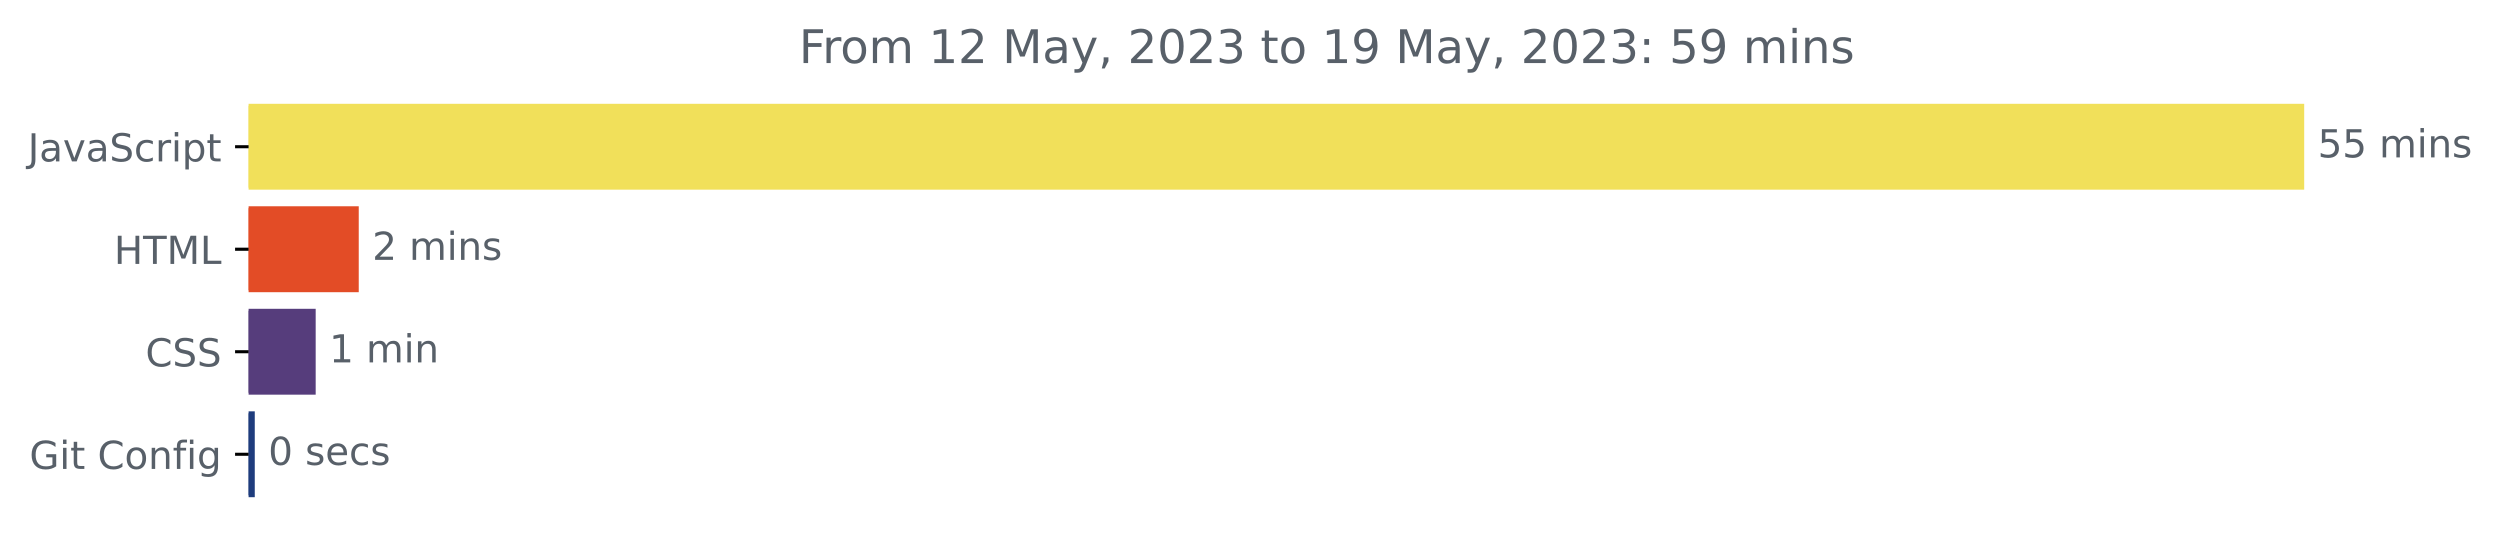
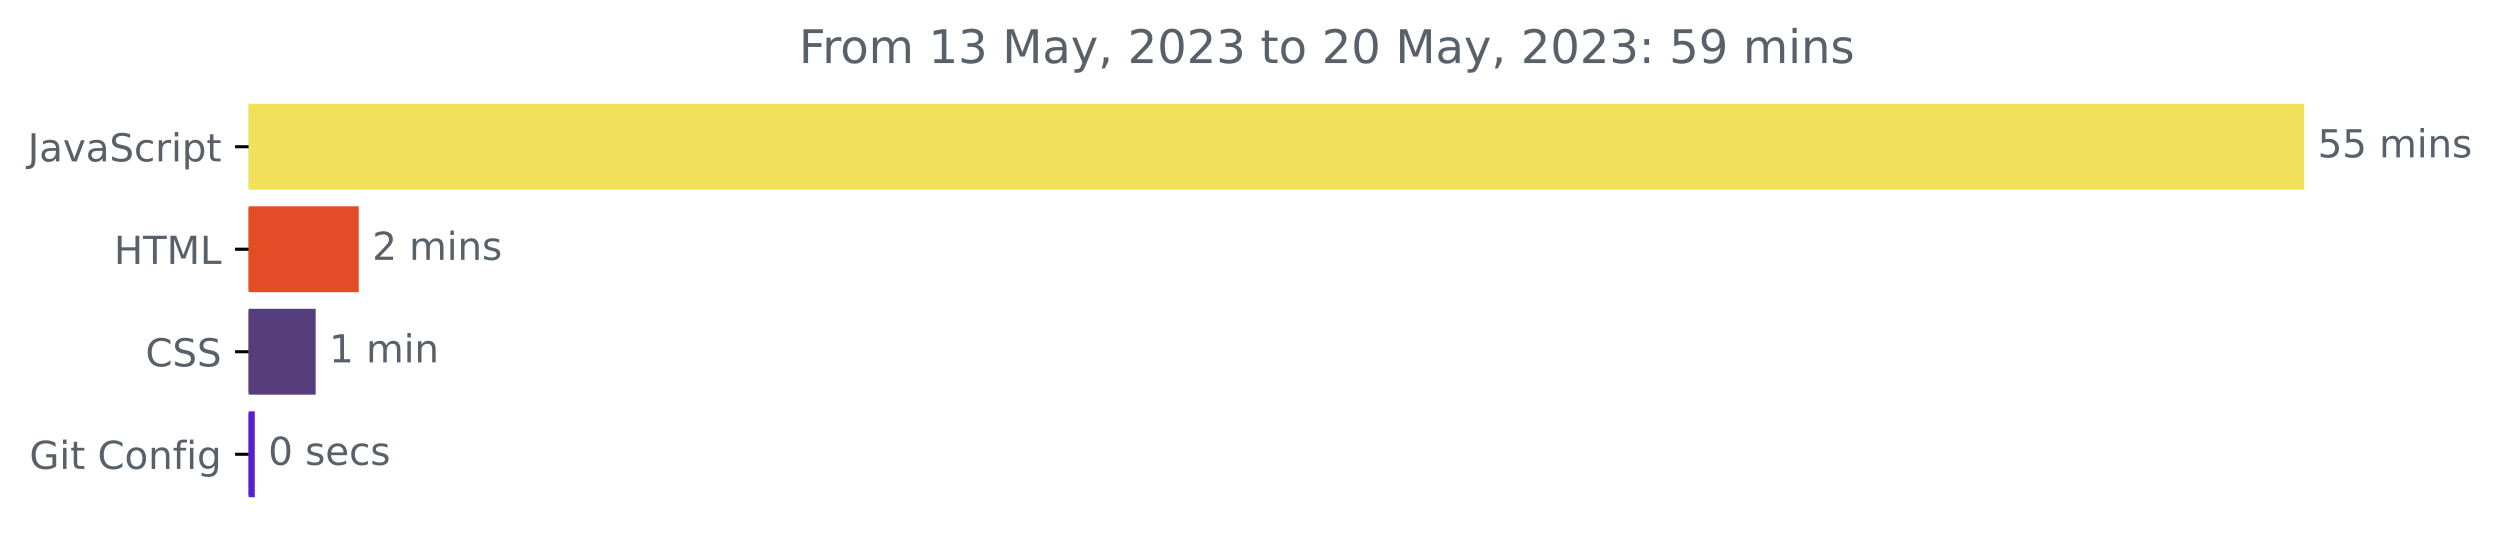
<svg xmlns="http://www.w3.org/2000/svg" xmlns:xlink="http://www.w3.org/1999/xlink" width="646.927pt" height="140.398pt" viewBox="0 0 646.927 140.398" version="1.1">
  <defs>
    <style type="text/css">*{stroke-linejoin: round; stroke-linecap: butt}</style>
  </defs>
  <g id="figure_1">
    <g id="patch_1">
      <path d="M -0 140.398  L 646.927 140.398  L 646.927 0  L -0 0  L -0 140.398  z " style="fill: none" />
    </g>
    <g id="axes_1">
      <g id="patch_2">
-         <path d="M 64.33 27.358  L 595.758 27.358  L 595.758 48.579  L 64.33 48.579  z " clip-path="url(#p10690d3ee6)" style="fill: #f1e05a; stroke: #f1e05a; stroke-linejoin: miter" />
+         <path d="M 64.33 27.358  L 595.758 27.358  L 595.758 48.579  L 64.33 48.579  z " clip-path="url(#pdebeaf42f9)" style="fill: #f1e05a; stroke: #f1e05a; stroke-linejoin: miter" />
      </g>
      <g id="patch_3">
-         <path d="M 64.33 53.884  L 92.333 53.884  L 92.333 75.105  L 64.33 75.105  z " clip-path="url(#p10690d3ee6)" style="fill: #e34c26; stroke: #e34c26; stroke-linejoin: miter" />
+         <path d="M 64.33 53.884  L 92.333 53.884  L 92.333 75.105  L 64.33 75.105  z " clip-path="url(#pdebeaf42f9)" style="fill: #e34c26; stroke: #e34c26; stroke-linejoin: miter" />
      </g>
      <g id="patch_4">
-         <path d="M 64.33 80.411  L 81.189 80.411  L 81.189 101.632  L 64.33 101.632  z " clip-path="url(#p10690d3ee6)" style="fill: #563d7c; stroke: #563d7c; stroke-linejoin: miter" />
+         <path d="M 64.33 80.411  L 81.189 80.411  L 81.189 101.632  L 64.33 101.632  z " clip-path="url(#pdebeaf42f9)" style="fill: #563d7c; stroke: #563d7c; stroke-linejoin: miter" />
      </g>
      <g id="patch_5">
-         <path d="M 64.33 106.937  L 65.427 106.937  L 65.427 128.158  L 64.33 128.158  z " clip-path="url(#p10690d3ee6)" style="fill: #1e3c7d; stroke: #1e3c7d; stroke-linejoin: miter" />
+         <path d="M 64.33 106.937  L 65.427 106.937  L 65.427 128.158  L 64.33 128.158  z " clip-path="url(#pdebeaf42f9)" style="fill: #581fcf; stroke: #581fcf; stroke-linejoin: miter" />
      </g>
      <g id="matplotlib.axis_1" />
      <g id="matplotlib.axis_2">
        <g id="ytick_1">
          <g id="line2d_1">
            <defs>
-               <path id="m9d2e7e8fcb" d="M 0 0  L -3.5 0  " style="stroke: #000000; stroke-width: 0.8" />
+               <path id="m3f2f08f418" d="M 0 0  L -3.5 0  " style="stroke: #000000; stroke-width: 0.8" />
            </defs>
            <g>
-               <use xlink:href="#m9d2e7e8fcb" x="64.33" y="37.969" style="stroke: #000000; stroke-width: 0.8" />
+               <use xlink:href="#m3f2f08f418" x="64.33" y="37.969" style="stroke: #000000; stroke-width: 0.8" />
            </g>
          </g>
          <g id="text_1">
            <g style="fill: #586069" transform="translate(7.2 41.76787)scale(0.1 -0.1)">
              <defs>
                <path id="DejaVuSans-4a" d="M 628 4666  L 1259 4666  L 1259 325  Q 1259 -519 939 -900  Q 619 -1281 -91 -1281  L -331 -1281  L -331 -750  L -134 -750  Q 284 -750 456 -515  Q 628 -281 628 325  L 628 4666  z " transform="scale(0.015625)" />
                <path id="DejaVuSans-61" d="M 2194 1759  Q 1497 1759 1228 1600  Q 959 1441 959 1056  Q 959 750 1161 570  Q 1363 391 1709 391  Q 2188 391 2477 730  Q 2766 1069 2766 1631  L 2766 1759  L 2194 1759  z M 3341 1997  L 3341 0  L 2766 0  L 2766 531  Q 2569 213 2275 61  Q 1981 -91 1556 -91  Q 1019 -91 701 211  Q 384 513 384 1019  Q 384 1609 779 1909  Q 1175 2209 1959 2209  L 2766 2209  L 2766 2266  Q 2766 2663 2505 2880  Q 2244 3097 1772 3097  Q 1472 3097 1187 3025  Q 903 2953 641 2809  L 641 3341  Q 956 3463 1253 3523  Q 1550 3584 1831 3584  Q 2591 3584 2966 3190  Q 3341 2797 3341 1997  z " transform="scale(0.015625)" />
                <path id="DejaVuSans-76" d="M 191 3500  L 800 3500  L 1894 563  L 2988 3500  L 3597 3500  L 2284 0  L 1503 0  L 191 3500  z " transform="scale(0.015625)" />
                <path id="DejaVuSans-53" d="M 3425 4513  L 3425 3897  Q 3066 4069 2747 4153  Q 2428 4238 2131 4238  Q 1616 4238 1336 4038  Q 1056 3838 1056 3469  Q 1056 3159 1242 3001  Q 1428 2844 1947 2747  L 2328 2669  Q 3034 2534 3370 2195  Q 3706 1856 3706 1288  Q 3706 609 3251 259  Q 2797 -91 1919 -91  Q 1588 -91 1214 -16  Q 841 59 441 206  L 441 856  Q 825 641 1194 531  Q 1563 422 1919 422  Q 2459 422 2753 634  Q 3047 847 3047 1241  Q 3047 1584 2836 1778  Q 2625 1972 2144 2069  L 1759 2144  Q 1053 2284 737 2584  Q 422 2884 422 3419  Q 422 4038 858 4394  Q 1294 4750 2059 4750  Q 2388 4750 2728 4690  Q 3069 4631 3425 4513  z " transform="scale(0.015625)" />
                <path id="DejaVuSans-63" d="M 3122 3366  L 3122 2828  Q 2878 2963 2633 3030  Q 2388 3097 2138 3097  Q 1578 3097 1268 2742  Q 959 2388 959 1747  Q 959 1106 1268 751  Q 1578 397 2138 397  Q 2388 397 2633 464  Q 2878 531 3122 666  L 3122 134  Q 2881 22 2623 -34  Q 2366 -91 2075 -91  Q 1284 -91 818 406  Q 353 903 353 1747  Q 353 2603 823 3093  Q 1294 3584 2113 3584  Q 2378 3584 2631 3529  Q 2884 3475 3122 3366  z " transform="scale(0.015625)" />
                <path id="DejaVuSans-72" d="M 2631 2963  Q 2534 3019 2420 3045  Q 2306 3072 2169 3072  Q 1681 3072 1420 2755  Q 1159 2438 1159 1844  L 1159 0  L 581 0  L 581 3500  L 1159 3500  L 1159 2956  Q 1341 3275 1631 3429  Q 1922 3584 2338 3584  Q 2397 3584 2469 3576  Q 2541 3569 2628 3553  L 2631 2963  z " transform="scale(0.015625)" />
                <path id="DejaVuSans-69" d="M 603 3500  L 1178 3500  L 1178 0  L 603 0  L 603 3500  z M 603 4863  L 1178 4863  L 1178 4134  L 603 4134  L 603 4863  z " transform="scale(0.015625)" />
                <path id="DejaVuSans-70" d="M 1159 525  L 1159 -1331  L 581 -1331  L 581 3500  L 1159 3500  L 1159 2969  Q 1341 3281 1617 3432  Q 1894 3584 2278 3584  Q 2916 3584 3314 3078  Q 3713 2572 3713 1747  Q 3713 922 3314 415  Q 2916 -91 2278 -91  Q 1894 -91 1617 61  Q 1341 213 1159 525  z M 3116 1747  Q 3116 2381 2855 2742  Q 2594 3103 2138 3103  Q 1681 3103 1420 2742  Q 1159 2381 1159 1747  Q 1159 1113 1420 752  Q 1681 391 2138 391  Q 2594 391 2855 752  Q 3116 1113 3116 1747  z " transform="scale(0.015625)" />
                <path id="DejaVuSans-74" d="M 1172 4494  L 1172 3500  L 2356 3500  L 2356 3053  L 1172 3053  L 1172 1153  Q 1172 725 1289 603  Q 1406 481 1766 481  L 2356 481  L 2356 0  L 1766 0  Q 1100 0 847 248  Q 594 497 594 1153  L 594 3053  L 172 3053  L 172 3500  L 594 3500  L 594 4494  L 1172 4494  z " transform="scale(0.015625)" />
              </defs>
              <use xlink:href="#DejaVuSans-4a" />
              <use xlink:href="#DejaVuSans-61" x="29.492" />
              <use xlink:href="#DejaVuSans-76" x="90.771" />
              <use xlink:href="#DejaVuSans-61" x="149.951" />
              <use xlink:href="#DejaVuSans-53" x="211.23" />
              <use xlink:href="#DejaVuSans-63" x="274.707" />
              <use xlink:href="#DejaVuSans-72" x="329.688" />
              <use xlink:href="#DejaVuSans-69" x="370.801" />
              <use xlink:href="#DejaVuSans-70" x="398.584" />
              <use xlink:href="#DejaVuSans-74" x="462.061" />
            </g>
          </g>
        </g>
        <g id="ytick_2">
          <g id="line2d_2">
            <g>
-               <use xlink:href="#m9d2e7e8fcb" x="64.33" y="64.495" style="stroke: #000000; stroke-width: 0.8" />
+               <use xlink:href="#m3f2f08f418" x="64.33" y="64.495" style="stroke: #000000; stroke-width: 0.8" />
            </g>
          </g>
          <g id="text_2">
            <g style="fill: #586069" transform="translate(29.50156 68.29419)scale(0.1 -0.1)">
              <defs>
                <path id="DejaVuSans-48" d="M 628 4666  L 1259 4666  L 1259 2753  L 3553 2753  L 3553 4666  L 4184 4666  L 4184 0  L 3553 0  L 3553 2222  L 1259 2222  L 1259 0  L 628 0  L 628 4666  z " transform="scale(0.015625)" />
                <path id="DejaVuSans-54" d="M -19 4666  L 3928 4666  L 3928 4134  L 2272 4134  L 2272 0  L 1638 0  L 1638 4134  L -19 4134  L -19 4666  z " transform="scale(0.015625)" />
                <path id="DejaVuSans-4d" d="M 628 4666  L 1569 4666  L 2759 1491  L 3956 4666  L 4897 4666  L 4897 0  L 4281 0  L 4281 4097  L 3078 897  L 2444 897  L 1241 4097  L 1241 0  L 628 0  L 628 4666  z " transform="scale(0.015625)" />
                <path id="DejaVuSans-4c" d="M 628 4666  L 1259 4666  L 1259 531  L 3531 531  L 3531 0  L 628 0  L 628 4666  z " transform="scale(0.015625)" />
              </defs>
              <use xlink:href="#DejaVuSans-48" />
              <use xlink:href="#DejaVuSans-54" x="75.195" />
              <use xlink:href="#DejaVuSans-4d" x="136.279" />
              <use xlink:href="#DejaVuSans-4c" x="222.559" />
            </g>
          </g>
        </g>
        <g id="ytick_3">
          <g id="line2d_3">
            <g>
-               <use xlink:href="#m9d2e7e8fcb" x="64.33" y="91.021" style="stroke: #000000; stroke-width: 0.8" />
+               <use xlink:href="#m3f2f08f418" x="64.33" y="91.021" style="stroke: #000000; stroke-width: 0.8" />
            </g>
          </g>
          <g id="text_3">
            <g style="fill: #586069" transform="translate(37.65 94.8205)scale(0.1 -0.1)">
              <defs>
                <path id="DejaVuSans-43" d="M 4122 4306  L 4122 3641  Q 3803 3938 3442 4084  Q 3081 4231 2675 4231  Q 1875 4231 1450 3742  Q 1025 3253 1025 2328  Q 1025 1406 1450 917  Q 1875 428 2675 428  Q 3081 428 3442 575  Q 3803 722 4122 1019  L 4122 359  Q 3791 134 3420 21  Q 3050 -91 2638 -91  Q 1578 -91 968 557  Q 359 1206 359 2328  Q 359 3453 968 4101  Q 1578 4750 2638 4750  Q 3056 4750 3426 4639  Q 3797 4528 4122 4306  z " transform="scale(0.015625)" />
              </defs>
              <use xlink:href="#DejaVuSans-43" />
              <use xlink:href="#DejaVuSans-53" x="69.824" />
              <use xlink:href="#DejaVuSans-53" x="133.301" />
            </g>
          </g>
        </g>
        <g id="ytick_4">
          <g id="line2d_4">
            <g>
-               <use xlink:href="#m9d2e7e8fcb" x="64.33" y="117.548" style="stroke: #000000; stroke-width: 0.8" />
+               <use xlink:href="#m3f2f08f418" x="64.33" y="117.548" style="stroke: #000000; stroke-width: 0.8" />
            </g>
          </g>
          <g id="text_4">
            <g style="fill: #586069" transform="translate(7.61875 121.3468)scale(0.1 -0.1)">
              <defs>
                <path id="DejaVuSans-47" d="M 3809 666  L 3809 1919  L 2778 1919  L 2778 2438  L 4434 2438  L 4434 434  Q 4069 175 3628 42  Q 3188 -91 2688 -91  Q 1594 -91 976 548  Q 359 1188 359 2328  Q 359 3472 976 4111  Q 1594 4750 2688 4750  Q 3144 4750 3555 4637  Q 3966 4525 4313 4306  L 4313 3634  Q 3963 3931 3569 4081  Q 3175 4231 2741 4231  Q 1884 4231 1454 3753  Q 1025 3275 1025 2328  Q 1025 1384 1454 906  Q 1884 428 2741 428  Q 3075 428 3337 486  Q 3600 544 3809 666  z " transform="scale(0.015625)" />
                <path id="DejaVuSans-20" transform="scale(0.015625)" />
                <path id="DejaVuSans-6f" d="M 1959 3097  Q 1497 3097 1228 2736  Q 959 2375 959 1747  Q 959 1119 1226 758  Q 1494 397 1959 397  Q 2419 397 2687 759  Q 2956 1122 2956 1747  Q 2956 2369 2687 2733  Q 2419 3097 1959 3097  z M 1959 3584  Q 2709 3584 3137 3096  Q 3566 2609 3566 1747  Q 3566 888 3137 398  Q 2709 -91 1959 -91  Q 1206 -91 779 398  Q 353 888 353 1747  Q 353 2609 779 3096  Q 1206 3584 1959 3584  z " transform="scale(0.015625)" />
                <path id="DejaVuSans-6e" d="M 3513 2113  L 3513 0  L 2938 0  L 2938 2094  Q 2938 2591 2744 2837  Q 2550 3084 2163 3084  Q 1697 3084 1428 2787  Q 1159 2491 1159 1978  L 1159 0  L 581 0  L 581 3500  L 1159 3500  L 1159 2956  Q 1366 3272 1645 3428  Q 1925 3584 2291 3584  Q 2894 3584 3203 3211  Q 3513 2838 3513 2113  z " transform="scale(0.015625)" />
                <path id="DejaVuSans-66" d="M 2375 4863  L 2375 4384  L 1825 4384  Q 1516 4384 1395 4259  Q 1275 4134 1275 3809  L 1275 3500  L 2222 3500  L 2222 3053  L 1275 3053  L 1275 0  L 697 0  L 697 3053  L 147 3053  L 147 3500  L 697 3500  L 697 3744  Q 697 4328 969 4595  Q 1241 4863 1831 4863  L 2375 4863  z " transform="scale(0.015625)" />
                <path id="DejaVuSans-67" d="M 2906 1791  Q 2906 2416 2648 2759  Q 2391 3103 1925 3103  Q 1463 3103 1205 2759  Q 947 2416 947 1791  Q 947 1169 1205 825  Q 1463 481 1925 481  Q 2391 481 2648 825  Q 2906 1169 2906 1791  z M 3481 434  Q 3481 -459 3084 -895  Q 2688 -1331 1869 -1331  Q 1566 -1331 1297 -1286  Q 1028 -1241 775 -1147  L 775 -588  Q 1028 -725 1275 -790  Q 1522 -856 1778 -856  Q 2344 -856 2625 -561  Q 2906 -266 2906 331  L 2906 616  Q 2728 306 2450 153  Q 2172 0 1784 0  Q 1141 0 747 490  Q 353 981 353 1791  Q 353 2603 747 3093  Q 1141 3584 1784 3584  Q 2172 3584 2450 3431  Q 2728 3278 2906 2969  L 2906 3500  L 3481 3500  L 3481 434  z " transform="scale(0.015625)" />
              </defs>
              <use xlink:href="#DejaVuSans-47" />
              <use xlink:href="#DejaVuSans-69" x="77.49" />
              <use xlink:href="#DejaVuSans-74" x="105.273" />
              <use xlink:href="#DejaVuSans-20" x="144.482" />
              <use xlink:href="#DejaVuSans-43" x="176.27" />
              <use xlink:href="#DejaVuSans-6f" x="246.094" />
              <use xlink:href="#DejaVuSans-6e" x="307.275" />
              <use xlink:href="#DejaVuSans-66" x="370.654" />
              <use xlink:href="#DejaVuSans-69" x="405.859" />
              <use xlink:href="#DejaVuSans-67" x="433.643" />
            </g>
          </g>
        </g>
      </g>
      <g id="text_5">
        <g style="fill: #586069" transform="translate(599.7583 40.72803)scale(0.1 -0.1)">
          <defs>
            <path id="DejaVuSans-35" d="M 691 4666  L 3169 4666  L 3169 4134  L 1269 4134  L 1269 2991  Q 1406 3038 1543 3061  Q 1681 3084 1819 3084  Q 2600 3084 3056 2656  Q 3513 2228 3513 1497  Q 3513 744 3044 326  Q 2575 -91 1722 -91  Q 1428 -91 1123 -41  Q 819 9 494 109  L 494 744  Q 775 591 1075 516  Q 1375 441 1709 441  Q 2250 441 2565 725  Q 2881 1009 2881 1497  Q 2881 1984 2565 2268  Q 2250 2553 1709 2553  Q 1456 2553 1204 2497  Q 953 2441 691 2322  L 691 4666  z " transform="scale(0.015625)" />
            <path id="DejaVuSans-6d" d="M 3328 2828  Q 3544 3216 3844 3400  Q 4144 3584 4550 3584  Q 5097 3584 5394 3201  Q 5691 2819 5691 2113  L 5691 0  L 5113 0  L 5113 2094  Q 5113 2597 4934 2840  Q 4756 3084 4391 3084  Q 3944 3084 3684 2787  Q 3425 2491 3425 1978  L 3425 0  L 2847 0  L 2847 2094  Q 2847 2600 2669 2842  Q 2491 3084 2119 3084  Q 1678 3084 1418 2786  Q 1159 2488 1159 1978  L 1159 0  L 581 0  L 581 3500  L 1159 3500  L 1159 2956  Q 1356 3278 1631 3431  Q 1906 3584 2284 3584  Q 2666 3584 2933 3390  Q 3200 3197 3328 2828  z " transform="scale(0.015625)" />
            <path id="DejaVuSans-73" d="M 2834 3397  L 2834 2853  Q 2591 2978 2328 3040  Q 2066 3103 1784 3103  Q 1356 3103 1142 2972  Q 928 2841 928 2578  Q 928 2378 1081 2264  Q 1234 2150 1697 2047  L 1894 2003  Q 2506 1872 2764 1633  Q 3022 1394 3022 966  Q 3022 478 2636 193  Q 2250 -91 1575 -91  Q 1294 -91 989 -36  Q 684 19 347 128  L 347 722  Q 666 556 975 473  Q 1284 391 1588 391  Q 1994 391 2212 530  Q 2431 669 2431 922  Q 2431 1156 2273 1281  Q 2116 1406 1581 1522  L 1381 1569  Q 847 1681 609 1914  Q 372 2147 372 2553  Q 372 3047 722 3315  Q 1072 3584 1716 3584  Q 2034 3584 2315 3537  Q 2597 3491 2834 3397  z " transform="scale(0.015625)" />
          </defs>
          <use xlink:href="#DejaVuSans-35" />
          <use xlink:href="#DejaVuSans-35" x="63.623" />
          <use xlink:href="#DejaVuSans-20" x="127.246" />
          <use xlink:href="#DejaVuSans-6d" x="159.033" />
          <use xlink:href="#DejaVuSans-69" x="256.445" />
          <use xlink:href="#DejaVuSans-6e" x="284.229" />
          <use xlink:href="#DejaVuSans-73" x="347.607" />
        </g>
      </g>
      <g id="text_6">
        <g style="fill: #586069" transform="translate(96.33304 67.25434)scale(0.1 -0.1)">
          <defs>
            <path id="DejaVuSans-32" d="M 1228 531  L 3431 531  L 3431 0  L 469 0  L 469 531  Q 828 903 1448 1529  Q 2069 2156 2228 2338  Q 2531 2678 2651 2914  Q 2772 3150 2772 3378  Q 2772 3750 2511 3984  Q 2250 4219 1831 4219  Q 1534 4219 1204 4116  Q 875 4013 500 3803  L 500 4441  Q 881 4594 1212 4672  Q 1544 4750 1819 4750  Q 2544 4750 2975 4387  Q 3406 4025 3406 3419  Q 3406 3131 3298 2873  Q 3191 2616 2906 2266  Q 2828 2175 2409 1742  Q 1991 1309 1228 531  z " transform="scale(0.015625)" />
          </defs>
          <use xlink:href="#DejaVuSans-32" />
          <use xlink:href="#DejaVuSans-20" x="63.623" />
          <use xlink:href="#DejaVuSans-6d" x="95.41" />
          <use xlink:href="#DejaVuSans-69" x="192.822" />
          <use xlink:href="#DejaVuSans-6e" x="220.605" />
          <use xlink:href="#DejaVuSans-73" x="283.984" />
        </g>
      </g>
      <g id="text_7">
        <g style="fill: #586069" transform="translate(85.18944 93.78066)scale(0.1 -0.1)">
          <defs>
            <path id="DejaVuSans-31" d="M 794 531  L 1825 531  L 1825 4091  L 703 3866  L 703 4441  L 1819 4666  L 2450 4666  L 2450 531  L 3481 531  L 3481 0  L 794 0  L 794 531  z " transform="scale(0.015625)" />
          </defs>
          <use xlink:href="#DejaVuSans-31" />
          <use xlink:href="#DejaVuSans-20" x="63.623" />
          <use xlink:href="#DejaVuSans-6d" x="95.41" />
          <use xlink:href="#DejaVuSans-69" x="192.822" />
          <use xlink:href="#DejaVuSans-6e" x="220.605" />
        </g>
      </g>
      <g id="text_8">
        <g style="fill: #586069" transform="translate(69.42673 120.307)scale(0.1 -0.1)">
          <defs>
            <path id="DejaVuSans-30" d="M 2034 4250  Q 1547 4250 1301 3770  Q 1056 3291 1056 2328  Q 1056 1369 1301 889  Q 1547 409 2034 409  Q 2525 409 2770 889  Q 3016 1369 3016 2328  Q 3016 3291 2770 3770  Q 2525 4250 2034 4250  z M 2034 4750  Q 2819 4750 3233 4129  Q 3647 3509 3647 2328  Q 3647 1150 3233 529  Q 2819 -91 2034 -91  Q 1250 -91 836 529  Q 422 1150 422 2328  Q 422 3509 836 4129  Q 1250 4750 2034 4750  z " transform="scale(0.015625)" />
            <path id="DejaVuSans-65" d="M 3597 1894  L 3597 1613  L 953 1613  Q 991 1019 1311 708  Q 1631 397 2203 397  Q 2534 397 2845 478  Q 3156 559 3463 722  L 3463 178  Q 3153 47 2828 -22  Q 2503 -91 2169 -91  Q 1331 -91 842 396  Q 353 884 353 1716  Q 353 2575 817 3079  Q 1281 3584 2069 3584  Q 2775 3584 3186 3129  Q 3597 2675 3597 1894  z M 3022 2063  Q 3016 2534 2758 2815  Q 2500 3097 2075 3097  Q 1594 3097 1305 2825  Q 1016 2553 972 2059  L 3022 2063  z " transform="scale(0.015625)" />
          </defs>
          <use xlink:href="#DejaVuSans-30" />
          <use xlink:href="#DejaVuSans-20" x="63.623" />
          <use xlink:href="#DejaVuSans-73" x="95.41" />
          <use xlink:href="#DejaVuSans-65" x="147.51" />
          <use xlink:href="#DejaVuSans-63" x="209.033" />
          <use xlink:href="#DejaVuSans-73" x="264.014" />
        </g>
      </g>
      <g id="text_9">
        <g style="fill: #586069" transform="translate(206.7519 16.31812)scale(0.12 -0.12)">
          <defs>
            <path id="DejaVuSans-46" d="M 628 4666  L 3309 4666  L 3309 4134  L 1259 4134  L 1259 2759  L 3109 2759  L 3109 2228  L 1259 2228  L 1259 0  L 628 0  L 628 4666  z " transform="scale(0.015625)" />
+             <path id="DejaVuSans-33" d="M 2597 2516  Q 3050 2419 3304 2112  Q 3559 1806 3559 1356  Q 3559 666 3084 287  Q 2609 -91 1734 -91  Q 1441 -91 1130 -33  Q 819 25 488 141  L 488 750  Q 750 597 1062 519  Q 1375 441 1716 441  Q 2309 441 2620 675  Q 2931 909 2931 1356  Q 2931 1769 2642 2001  Q 2353 2234 1838 2234  L 1294 2234  L 1294 2753  L 1863 2753  Q 2328 2753 2575 2939  Q 2822 3125 2822 3475  Q 2822 3834 2567 4026  Q 2313 4219 1838 4219  Q 1578 4219 1281 4162  Q 984 4106 628 3988  L 628 4550  Q 988 4650 1302 4700  Q 1616 4750 1894 4750  Q 2613 4750 3031 4423  Q 3450 4097 3450 3541  Q 3450 3153 3228 2886  Q 3006 2619 2597 2516  z " transform="scale(0.015625)" />
            <path id="DejaVuSans-79" d="M 2059 -325  Q 1816 -950 1584 -1140  Q 1353 -1331 966 -1331  L 506 -1331  L 506 -850  L 844 -850  Q 1081 -850 1212 -737  Q 1344 -625 1503 -206  L 1606 56  L 191 3500  L 800 3500  L 1894 763  L 2988 3500  L 3597 3500  L 2059 -325  z " transform="scale(0.015625)" />
            <path id="DejaVuSans-2c" d="M 750 794  L 1409 794  L 1409 256  L 897 -744  L 494 -744  L 750 256  L 750 794  z " transform="scale(0.015625)" />
-             <path id="DejaVuSans-33" d="M 2597 2516  Q 3050 2419 3304 2112  Q 3559 1806 3559 1356  Q 3559 666 3084 287  Q 2609 -91 1734 -91  Q 1441 -91 1130 -33  Q 819 25 488 141  L 488 750  Q 750 597 1062 519  Q 1375 441 1716 441  Q 2309 441 2620 675  Q 2931 909 2931 1356  Q 2931 1769 2642 2001  Q 2353 2234 1838 2234  L 1294 2234  L 1294 2753  L 1863 2753  Q 2328 2753 2575 2939  Q 2822 3125 2822 3475  Q 2822 3834 2567 4026  Q 2313 4219 1838 4219  Q 1578 4219 1281 4162  Q 984 4106 628 3988  L 628 4550  Q 988 4650 1302 4700  Q 1616 4750 1894 4750  Q 2613 4750 3031 4423  Q 3450 4097 3450 3541  Q 3450 3153 3228 2886  Q 3006 2619 2597 2516  z " transform="scale(0.015625)" />
+             <path id="DejaVuSans-3a" d="M 750 794  L 1409 794  L 1409 0  L 750 0  L 750 794  z M 750 3309  L 1409 3309  L 1409 2516  L 750 2516  L 750 3309  z " transform="scale(0.015625)" />
            <path id="DejaVuSans-39" d="M 703 97  L 703 672  Q 941 559 1184 500  Q 1428 441 1663 441  Q 2288 441 2617 861  Q 2947 1281 2994 2138  Q 2813 1869 2534 1725  Q 2256 1581 1919 1581  Q 1219 1581 811 2004  Q 403 2428 403 3163  Q 403 3881 828 4315  Q 1253 4750 1959 4750  Q 2769 4750 3195 4129  Q 3622 3509 3622 2328  Q 3622 1225 3098 567  Q 2575 -91 1691 -91  Q 1453 -91 1209 -44  Q 966 3 703 97  z M 1959 2075  Q 2384 2075 2632 2365  Q 2881 2656 2881 3163  Q 2881 3666 2632 3958  Q 2384 4250 1959 4250  Q 1534 4250 1286 3958  Q 1038 3666 1038 3163  Q 1038 2656 1286 2365  Q 1534 2075 1959 2075  z " transform="scale(0.015625)" />
-             <path id="DejaVuSans-3a" d="M 750 794  L 1409 794  L 1409 0  L 750 0  L 750 794  z M 750 3309  L 1409 3309  L 1409 2516  L 750 2516  L 750 3309  z " transform="scale(0.015625)" />
          </defs>
          <use xlink:href="#DejaVuSans-46" />
          <use xlink:href="#DejaVuSans-72" x="50.27" />
          <use xlink:href="#DejaVuSans-6f" x="89.133" />
          <use xlink:href="#DejaVuSans-6d" x="150.314" />
          <use xlink:href="#DejaVuSans-20" x="247.727" />
          <use xlink:href="#DejaVuSans-31" x="279.514" />
-           <use xlink:href="#DejaVuSans-32" x="343.137" />
+           <use xlink:href="#DejaVuSans-33" x="343.137" />
          <use xlink:href="#DejaVuSans-20" x="406.76" />
          <use xlink:href="#DejaVuSans-4d" x="438.547" />
          <use xlink:href="#DejaVuSans-61" x="524.826" />
          <use xlink:href="#DejaVuSans-79" x="586.105" />
          <use xlink:href="#DejaVuSans-2c" x="645.285" />
          <use xlink:href="#DejaVuSans-20" x="677.072" />
          <use xlink:href="#DejaVuSans-32" x="708.859" />
          <use xlink:href="#DejaVuSans-30" x="772.482" />
          <use xlink:href="#DejaVuSans-32" x="836.105" />
          <use xlink:href="#DejaVuSans-33" x="899.729" />
          <use xlink:href="#DejaVuSans-20" x="963.352" />
          <use xlink:href="#DejaVuSans-74" x="995.139" />
          <use xlink:href="#DejaVuSans-6f" x="1034.348" />
          <use xlink:href="#DejaVuSans-20" x="1095.529" />
-           <use xlink:href="#DejaVuSans-31" x="1127.316" />
-           <use xlink:href="#DejaVuSans-39" x="1190.939" />
+           <use xlink:href="#DejaVuSans-32" x="1127.316" />
+           <use xlink:href="#DejaVuSans-30" x="1190.939" />
          <use xlink:href="#DejaVuSans-20" x="1254.562" />
          <use xlink:href="#DejaVuSans-4d" x="1286.35" />
          <use xlink:href="#DejaVuSans-61" x="1372.629" />
          <use xlink:href="#DejaVuSans-79" x="1433.908" />
          <use xlink:href="#DejaVuSans-2c" x="1493.088" />
          <use xlink:href="#DejaVuSans-20" x="1524.875" />
          <use xlink:href="#DejaVuSans-32" x="1556.662" />
          <use xlink:href="#DejaVuSans-30" x="1620.285" />
          <use xlink:href="#DejaVuSans-32" x="1683.908" />
          <use xlink:href="#DejaVuSans-33" x="1747.531" />
          <use xlink:href="#DejaVuSans-3a" x="1811.154" />
          <use xlink:href="#DejaVuSans-20" x="1844.846" />
          <use xlink:href="#DejaVuSans-35" x="1876.633" />
          <use xlink:href="#DejaVuSans-39" x="1940.256" />
          <use xlink:href="#DejaVuSans-20" x="2003.879" />
          <use xlink:href="#DejaVuSans-6d" x="2035.666" />
          <use xlink:href="#DejaVuSans-69" x="2133.078" />
          <use xlink:href="#DejaVuSans-6e" x="2160.861" />
          <use xlink:href="#DejaVuSans-73" x="2224.24" />
        </g>
      </g>
    </g>
  </g>
  <defs>
-     <clipPath id="p10690d3ee6">
+     <clipPath id="pdebeaf42f9">
      <rect x="64.33" y="22.318" width="558" height="110.88" />
    </clipPath>
  </defs>
</svg>
